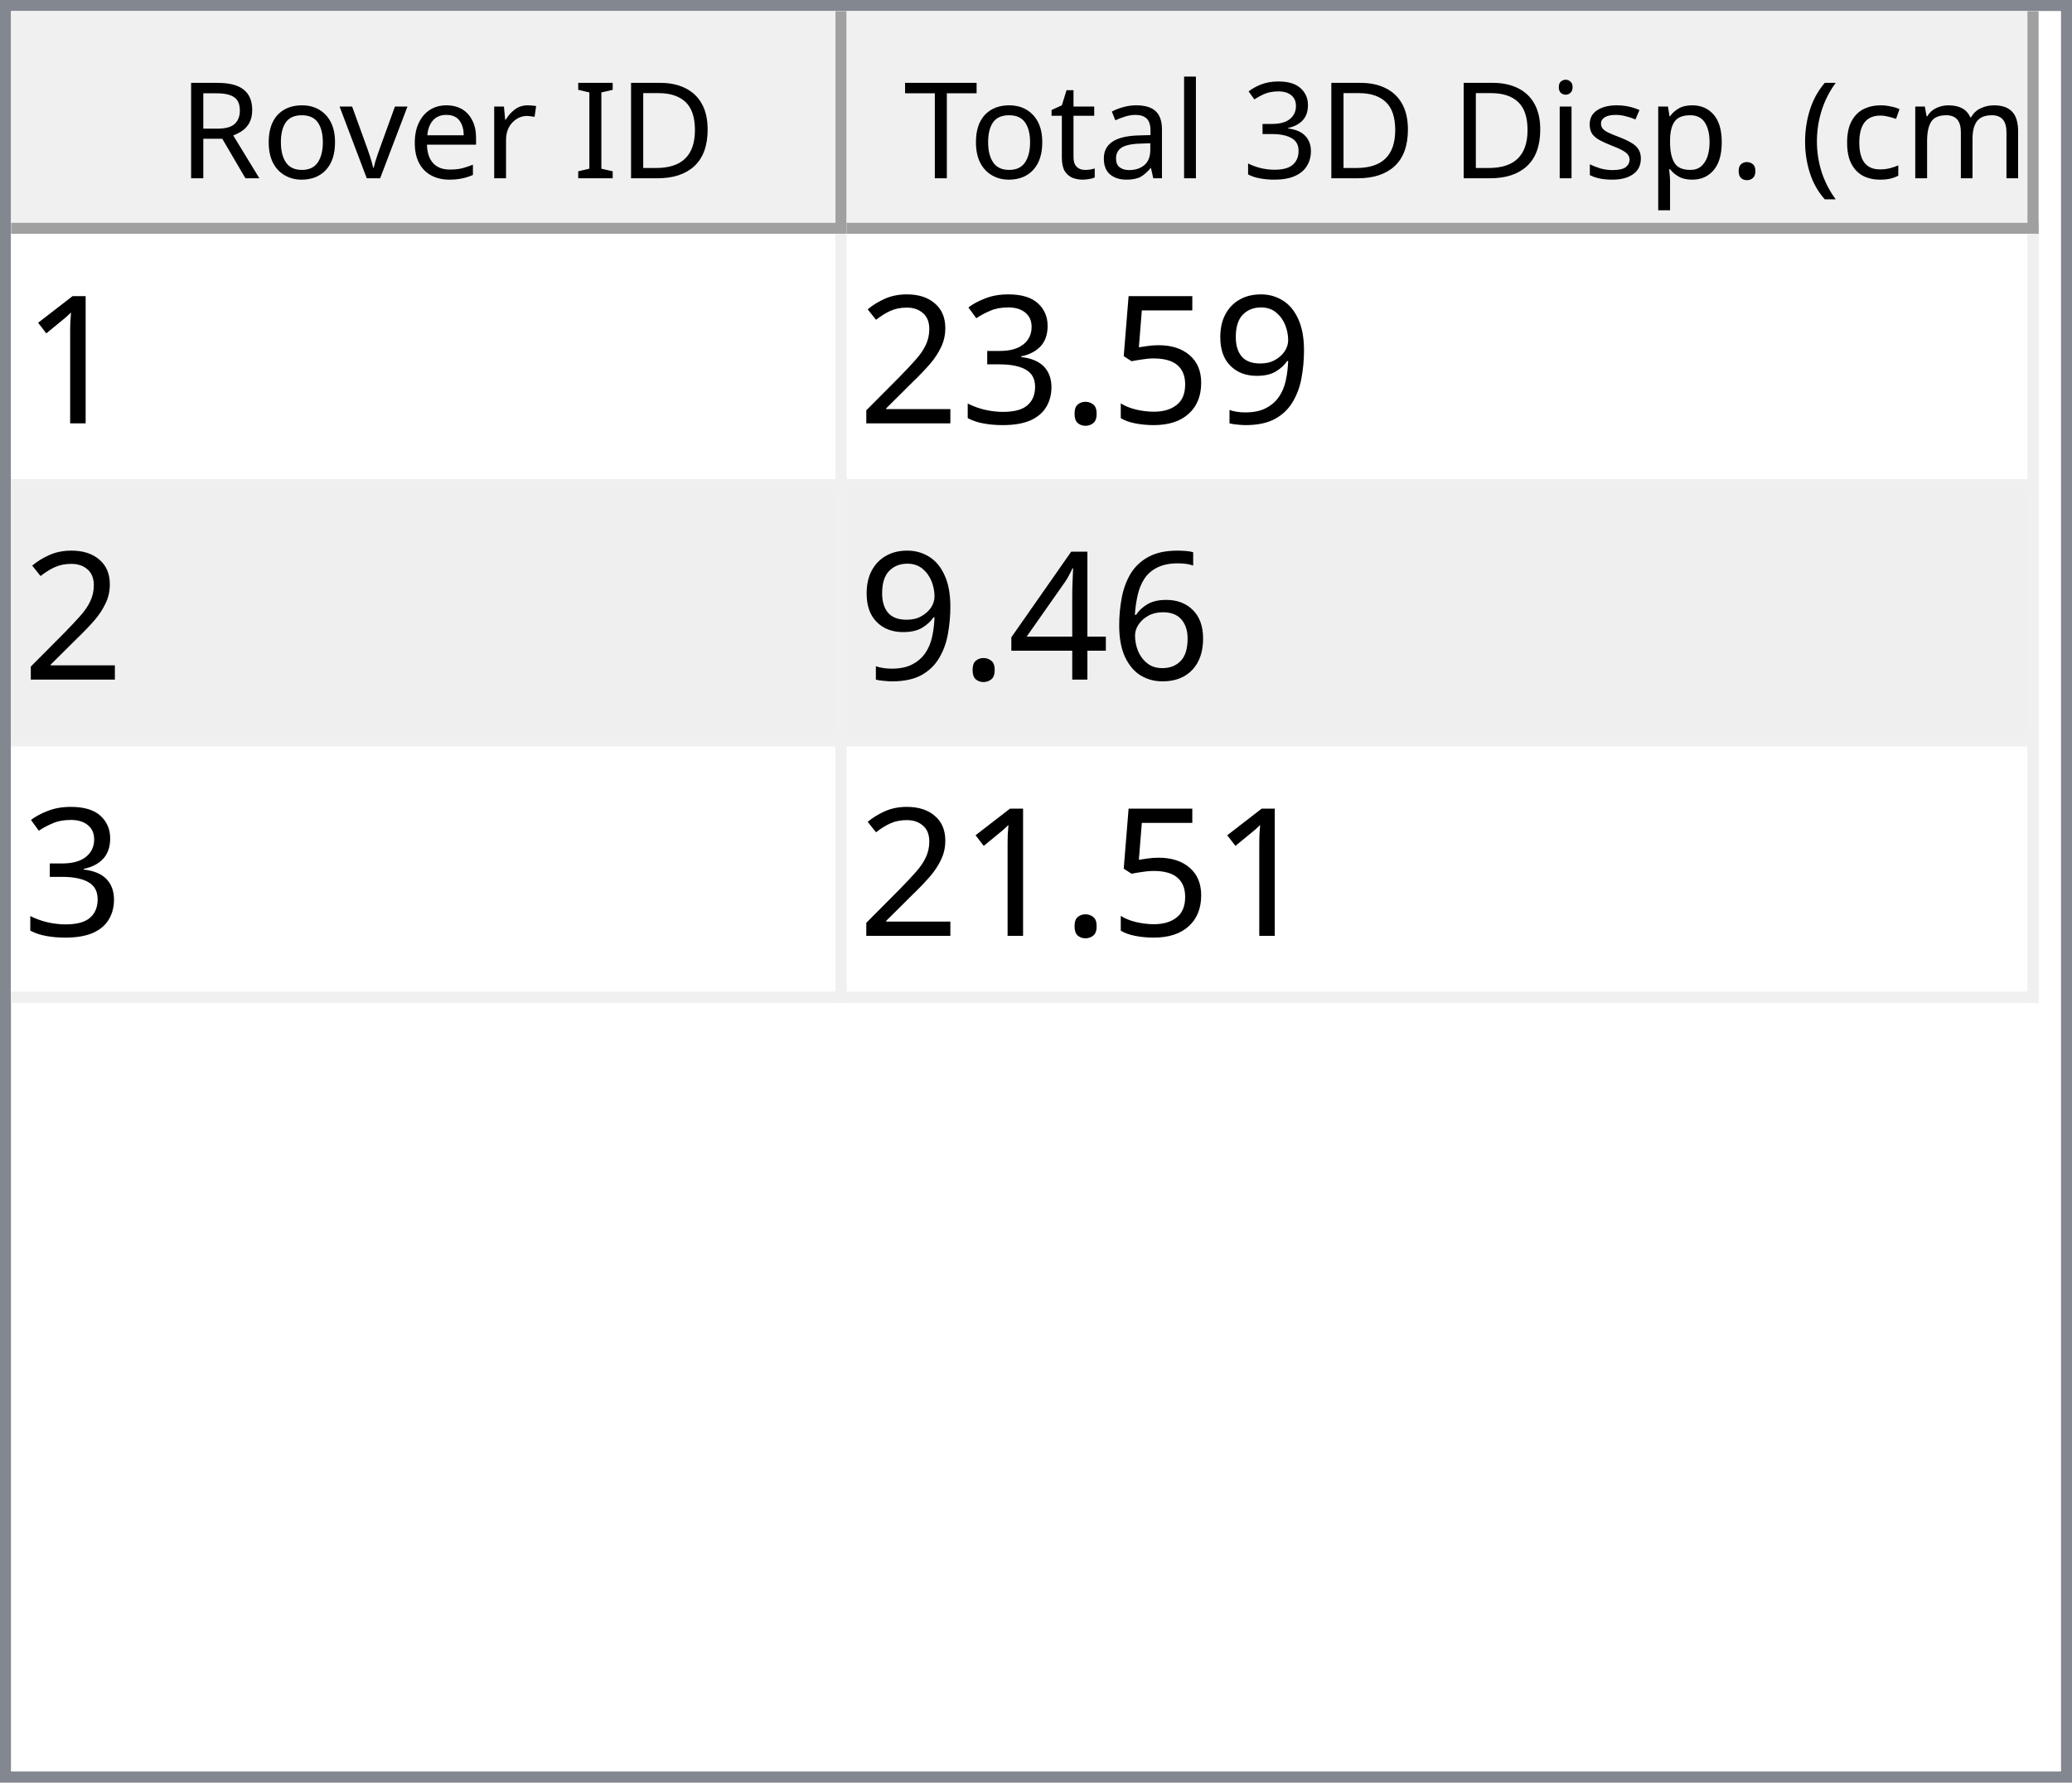
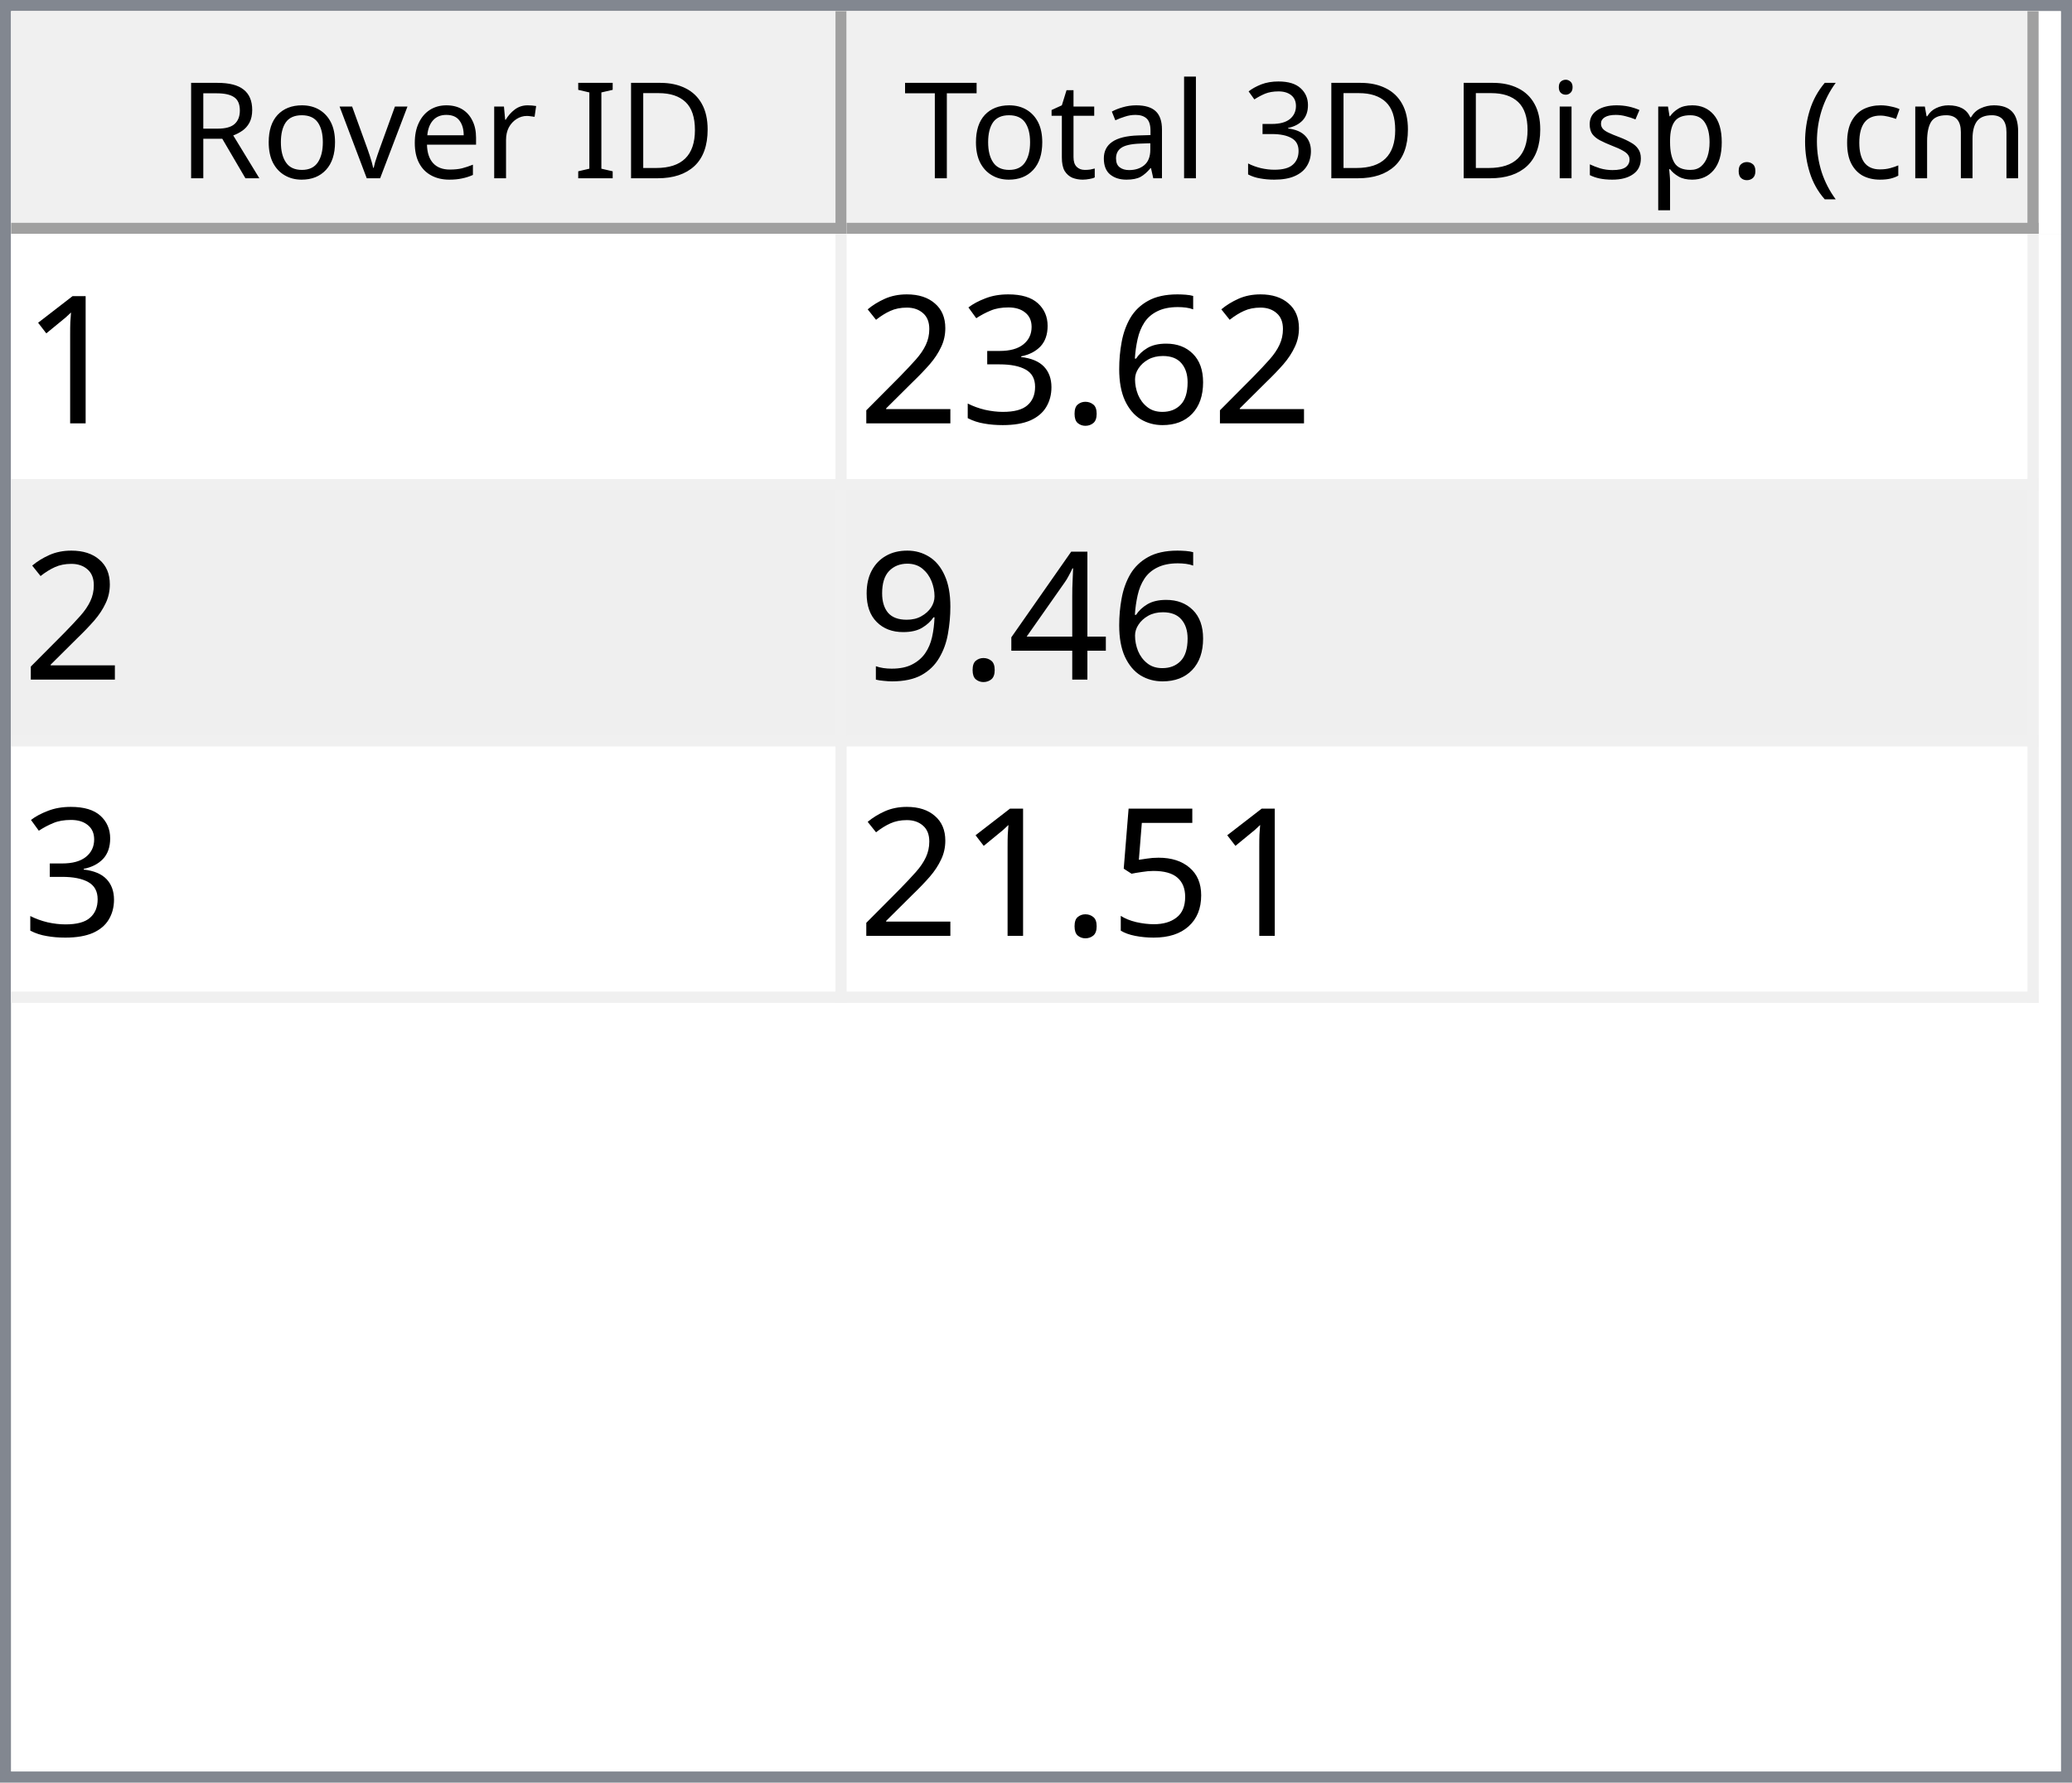
<svg xmlns="http://www.w3.org/2000/svg" style="fill-opacity:1; color-rendering:auto; color-interpolation:auto; text-rendering:auto; stroke:black; stroke-linecap:square; stroke-miterlimit:10; shape-rendering:auto; stroke-opacity:1; fill:black; stroke-dasharray:none; font-weight:normal; stroke-width:1; font-family:'Dialog'; font-style:normal; stroke-linejoin:miter; font-size:12px; stroke-dashoffset:0; image-rendering:auto;" width="186" height="160">
  <defs id="genericDefs" />
  <g>
    <defs id="defs1">
      <clipPath clipPathUnits="userSpaceOnUse" id="clipPath1">
        <path d="M0 0 L186 0 L186 160 L0 160 L0 0 Z" />
      </clipPath>
      <clipPath clipPathUnits="userSpaceOnUse" id="clipPath2">
        <path d="M0 0 L0 160 L186 160 L186 0 Z" />
      </clipPath>
      <clipPath clipPathUnits="userSpaceOnUse" id="clipPath3">
        <path d="M0 0 L0 20 L184 20 L184 0 Z" />
      </clipPath>
      <clipPath clipPathUnits="userSpaceOnUse" id="clipPath4">
        <path d="M0 0 L0 20 L75 20 L75 0 Z" />
      </clipPath>
      <clipPath clipPathUnits="userSpaceOnUse" id="clipPath5">
        <path d="M1 1 L1 19 L74 19 L74 1 Z" />
      </clipPath>
      <clipPath clipPathUnits="userSpaceOnUse" id="clipPath6">
        <path d="M0 0 L0 18 L73 18 L73 0 Z" />
      </clipPath>
      <clipPath clipPathUnits="userSpaceOnUse" id="clipPath7">
        <path d="M-0.5 -0.5 L-0.5 19.5 L74.5 19.5 L74.5 -0.5 Z" />
      </clipPath>
      <clipPath clipPathUnits="userSpaceOnUse" id="clipPath8">
        <path d="M0 0 L0 20 L107 20 L107 0 Z" />
      </clipPath>
      <clipPath clipPathUnits="userSpaceOnUse" id="clipPath9">
        <path d="M1 1 L1 19 L106 19 L106 1 Z" />
      </clipPath>
      <clipPath clipPathUnits="userSpaceOnUse" id="clipPath10">
        <path d="M0 0 L0 18 L105 18 L105 0 Z" />
      </clipPath>
      <clipPath clipPathUnits="userSpaceOnUse" id="clipPath11">
        <path d="M-0.5 -0.5 L-0.5 19.5 L106.5 19.5 L106.5 -0.5 Z" />
      </clipPath>
      <clipPath clipPathUnits="userSpaceOnUse" id="clipPath12">
        <path d="M0 0 L0 138 L184 138 L184 0 Z" />
      </clipPath>
      <clipPath clipPathUnits="userSpaceOnUse" id="clipPath13">
        <path d="M0 0 L0 69 L182 69 L182 0 Z" />
      </clipPath>
      <clipPath clipPathUnits="userSpaceOnUse" id="clipPath14">
        <path d="M-0.5 -0.5 L-0.5 68.5 L181.5 68.5 L181.5 -0.5 Z" />
      </clipPath>
      <clipPath clipPathUnits="userSpaceOnUse" id="clipPath15">
        <path d="M0 0 L0 22 L74 22 L74 0 Z" />
      </clipPath>
      <clipPath clipPathUnits="userSpaceOnUse" id="clipPath16">
        <path d="M0 0 L0 22 L106 22 L106 0 Z" />
      </clipPath>
      <font horiz-adv-x="64.551" id="font1">
        <font-face ascent="107.91" descent="25.098" units-per-em="100" style="font-style:normal; font-family:Segoe UI; font-weight:normal;" />
        <missing-glyph horiz-adv-x="64.551" d="M8.109 0 L8.109 68.266 L56.453 68.266 L56.453 0 L8.109 0 ZM15.328 7.234 L49.219 7.234 L49.219 61.031 L15.328 61.031 L15.328 7.234 Z" />
        <glyph unicode="D" horiz-adv-x="70.117" d="M9.188 0 L9.188 70.016 L28.516 70.016 Q65.531 70.016 65.531 35.891 Q65.531 19.672 55.25 9.836 Q44.969 0 27.734 0 L9.188 0 ZM17.391 62.594 L17.391 7.422 L27.828 7.422 Q41.609 7.422 49.273 14.797 Q56.938 22.172 56.938 35.688 Q56.938 62.594 28.328 62.594 L17.391 62.594 Z" />
        <glyph unicode="I" horiz-adv-x="26.611" d="M17.391 0 L9.188 0 L9.188 70.016 L17.391 70.016 L17.391 0 Z" />
        <glyph unicode=" " horiz-adv-x="27.393" d="" />
        <glyph unicode="r" horiz-adv-x="34.766" d="M34.188 41.891 Q32.078 43.5 28.125 43.5 Q23 43.5 19.555 38.672 Q16.109 33.844 16.109 25.484 L16.109 0 L8.109 0 L8.109 50 L16.109 50 L16.109 39.703 L16.312 39.703 Q18.016 44.969 21.531 47.922 Q25.047 50.875 29.391 50.875 Q32.516 50.875 34.188 50.203 L34.188 41.891 Z" />
        <glyph unicode="e" horiz-adv-x="52.295" d="M48.297 23 L12.984 23 Q13.188 14.656 17.484 10.109 Q21.781 5.562 29.297 5.562 Q37.75 5.562 44.828 11.141 L44.828 3.609 Q38.234 -1.172 27.391 -1.172 Q16.797 -1.172 10.742 5.641 Q4.688 12.453 4.688 24.812 Q4.688 36.469 11.305 43.82 Q17.922 51.172 27.734 51.172 Q37.547 51.172 42.922 44.828 Q48.297 38.484 48.297 27.203 L48.297 23 ZM40.094 29.781 Q40.047 36.719 36.75 40.578 Q33.453 44.438 27.594 44.438 Q21.922 44.438 17.969 40.383 Q14.016 36.328 13.094 29.781 L40.094 29.781 Z" />
        <glyph unicode="v" horiz-adv-x="47.9" d="M47.406 50 L27.484 0 L19.625 0 L0.688 50 L9.469 50 L22.172 13.672 Q23.578 9.672 23.922 6.688 L24.125 6.688 Q24.609 10.453 25.688 13.484 L38.969 50 L47.406 50 Z" />
        <glyph unicode="o" horiz-adv-x="58.594" d="M29 -1.172 Q17.922 -1.172 11.305 5.836 Q4.688 12.844 4.688 24.422 Q4.688 37.016 11.57 44.094 Q18.453 51.172 30.172 51.172 Q41.359 51.172 47.633 44.289 Q53.906 37.406 53.906 25.203 Q53.906 13.234 47.141 6.031 Q40.375 -1.172 29 -1.172 ZM29.594 44.438 Q21.875 44.438 17.383 39.188 Q12.891 33.938 12.891 24.703 Q12.891 15.828 17.43 10.695 Q21.969 5.562 29.594 5.562 Q37.359 5.562 41.531 10.594 Q45.703 15.625 45.703 24.906 Q45.703 34.281 41.531 39.359 Q37.359 44.438 29.594 44.438 Z" />
        <glyph unicode="R" horiz-adv-x="59.814" d="M59.375 0 L49.609 0 L37.891 19.625 Q36.281 22.359 34.766 24.289 Q33.25 26.219 31.664 27.438 Q30.078 28.656 28.25 29.219 Q26.422 29.781 24.125 29.781 L17.391 29.781 L17.391 0 L9.188 0 L9.188 70.016 L30.078 70.016 Q34.672 70.016 38.555 68.867 Q42.438 67.719 45.289 65.375 Q48.141 63.031 49.758 59.547 Q51.375 56.062 51.375 51.375 Q51.375 47.703 50.273 44.656 Q49.172 41.609 47.148 39.211 Q45.125 36.812 42.266 35.133 Q39.406 33.453 35.844 32.516 L35.844 32.328 Q37.594 31.547 38.891 30.547 Q40.188 29.547 41.359 28.18 Q42.531 26.812 43.68 25.078 Q44.828 23.344 46.234 21.047 L59.375 0 ZM17.391 62.594 L17.391 37.203 L28.516 37.203 Q31.594 37.203 34.203 38.133 Q36.812 39.062 38.719 40.797 Q40.625 42.531 41.703 45.047 Q42.781 47.562 42.781 50.688 Q42.781 56.297 39.141 59.445 Q35.5 62.594 28.609 62.594 L17.391 62.594 Z" />
        <glyph unicode=")" horiz-adv-x="30.176" d="M8.297 -15.922 L1.172 -15.922 Q16.406 2.344 16.406 26.812 Q16.406 51.469 1.078 70.016 L8.297 70.016 Q23.531 52.156 23.531 26.703 Q23.531 1.375 8.297 -15.922 Z" />
        <glyph unicode="m" horiz-adv-x="86.133" d="M79.109 0 L71.094 0 L71.094 28.719 Q71.094 37.016 68.531 40.727 Q65.969 44.438 59.906 44.438 Q54.781 44.438 51.195 39.75 Q47.609 35.062 47.609 28.516 L47.609 0 L39.594 0 L39.594 29.688 Q39.594 44.438 28.219 44.438 Q22.953 44.438 19.531 40.016 Q16.109 35.594 16.109 28.516 L16.109 0 L8.109 0 L8.109 50 L16.109 50 L16.109 42.094 L16.312 42.094 Q21.625 51.172 31.844 51.172 Q36.969 51.172 40.773 48.312 Q44.578 45.453 46 40.828 Q51.562 51.172 62.594 51.172 Q79.109 51.172 79.109 30.812 L79.109 0 Z" />
        <glyph unicode="c" horiz-adv-x="46.191" d="M42.188 2.297 Q36.422 -1.172 28.516 -1.172 Q17.828 -1.172 11.258 5.789 Q4.688 12.75 4.688 23.828 Q4.688 36.188 11.766 43.68 Q18.844 51.172 30.672 51.172 Q37.25 51.172 42.281 48.734 L42.281 40.531 Q36.719 44.438 30.375 44.438 Q22.703 44.438 17.797 38.945 Q12.891 33.453 12.891 24.516 Q12.891 15.719 17.508 10.641 Q22.125 5.562 29.891 5.562 Q36.422 5.562 42.188 9.906 L42.188 2.297 Z" />
        <glyph unicode="(" horiz-adv-x="30.176" d="M29.109 -15.922 L21.969 -15.922 Q6.844 1.375 6.844 26.703 Q6.844 52.156 21.969 70.016 L29.203 70.016 Q13.875 51.469 13.875 26.812 Q13.875 2.344 29.109 -15.922 Z" />
        <glyph unicode="." horiz-adv-x="21.68" d="M10.891 -1.078 Q8.641 -1.078 7.055 0.539 Q5.469 2.156 5.469 4.391 Q5.469 6.641 7.055 8.273 Q8.641 9.906 10.891 9.906 Q13.188 9.906 14.797 8.273 Q16.406 6.641 16.406 4.391 Q16.406 2.156 14.797 0.539 Q13.188 -1.078 10.891 -1.078 Z" />
        <glyph unicode="p" horiz-adv-x="58.789" d="M16.312 7.234 L16.109 7.234 L16.109 -23 L8.109 -23 L8.109 50 L16.109 50 L16.109 41.219 L16.312 41.219 Q22.219 51.172 33.594 51.172 Q43.266 51.172 48.688 44.461 Q54.109 37.75 54.109 26.469 Q54.109 13.922 48 6.375 Q41.891 -1.172 31.297 -1.172 Q21.578 -1.172 16.312 7.234 ZM16.109 27.391 L16.109 20.406 Q16.109 14.203 20.141 9.883 Q24.172 5.562 30.375 5.562 Q37.641 5.562 41.773 11.133 Q45.906 16.703 45.906 26.609 Q45.906 34.969 42.047 39.703 Q38.188 44.438 31.594 44.438 Q24.609 44.438 20.359 39.578 Q16.109 34.719 16.109 27.391 Z" />
        <glyph unicode="s" horiz-adv-x="42.432" d="M5.078 1.812 L5.078 10.406 Q11.625 5.562 19.484 5.562 Q30.031 5.562 30.031 12.594 Q30.031 14.594 29.125 15.992 Q28.219 17.391 26.68 18.461 Q25.141 19.531 23.07 20.383 Q21 21.234 18.609 22.172 Q15.281 23.484 12.766 24.828 Q10.25 26.172 8.57 27.859 Q6.891 29.547 6.031 31.695 Q5.172 33.844 5.172 36.719 Q5.172 40.234 6.789 42.945 Q8.406 45.656 11.086 47.484 Q13.766 49.312 17.211 50.242 Q20.656 51.172 24.312 51.172 Q30.812 51.172 35.938 48.922 L35.938 40.828 Q30.422 44.438 23.25 44.438 Q21 44.438 19.195 43.922 Q17.391 43.406 16.094 42.477 Q14.797 41.547 14.086 40.258 Q13.375 38.969 13.375 37.406 Q13.375 35.453 14.086 34.133 Q14.797 32.812 16.164 31.789 Q17.531 30.766 19.484 29.938 Q21.438 29.109 23.922 28.125 Q27.25 26.859 29.883 25.516 Q32.516 24.172 34.375 22.484 Q36.234 20.797 37.234 18.602 Q38.234 16.406 38.234 13.375 Q38.234 9.672 36.602 6.938 Q34.969 4.203 32.234 2.398 Q29.5 0.594 25.93 -0.289 Q22.359 -1.172 18.453 -1.172 Q10.75 -1.172 5.078 1.812 Z" />
        <glyph unicode="i" horiz-adv-x="24.219" d="M12.203 62.703 Q10.062 62.703 8.547 64.164 Q7.031 65.625 7.031 67.875 Q7.031 70.125 8.547 71.609 Q10.062 73.094 12.203 73.094 Q14.406 73.094 15.945 71.609 Q17.484 70.125 17.484 67.875 Q17.484 65.719 15.945 64.211 Q14.406 62.703 12.203 62.703 ZM16.109 0 L8.109 0 L8.109 50 L16.109 50 L16.109 0 Z" />
        <glyph unicode="3" horiz-adv-x="53.906" d="M46.531 19.828 Q46.531 15.094 44.75 11.211 Q42.969 7.328 39.719 4.57 Q36.469 1.812 31.93 0.297 Q27.391 -1.219 21.922 -1.219 Q11.922 -1.219 6 2.594 L6 11.188 Q13.094 5.609 22.219 5.609 Q25.875 5.609 28.828 6.539 Q31.781 7.469 33.906 9.227 Q36.031 10.984 37.18 13.477 Q38.328 15.969 38.328 19.094 Q38.328 32.812 18.797 32.812 L12.984 32.812 L12.984 39.594 L18.5 39.594 Q35.797 39.594 35.797 52.484 Q35.797 64.406 22.609 64.406 Q15.188 64.406 8.688 59.422 L8.688 67.188 Q15.375 71.188 24.609 71.188 Q29 71.188 32.57 69.969 Q36.141 68.75 38.68 66.555 Q41.219 64.359 42.609 61.281 Q44 58.203 44 54.5 Q44 40.672 30.031 36.719 L30.031 36.531 Q33.594 36.141 36.625 34.797 Q39.656 33.453 41.852 31.305 Q44.047 29.156 45.289 26.25 Q46.531 23.344 46.531 19.828 Z" />
        <glyph unicode="l" horiz-adv-x="24.219" d="M16.109 0 L8.109 0 L8.109 74.031 L16.109 74.031 L16.109 0 Z" />
        <glyph unicode="a" horiz-adv-x="50.879" d="M43.891 0 L35.891 0 L35.891 7.812 L35.688 7.812 Q30.469 -1.172 20.312 -1.172 Q12.844 -1.172 8.617 2.781 Q4.391 6.734 4.391 13.281 Q4.391 27.297 20.906 29.594 L35.891 31.688 Q35.891 44.438 25.594 44.438 Q16.547 44.438 9.281 38.281 L9.281 46.484 Q16.656 51.172 26.266 51.172 Q43.891 51.172 43.891 32.516 L43.891 0 ZM35.891 25.297 L23.828 23.641 Q18.266 22.859 15.43 20.875 Q12.594 18.891 12.594 13.875 Q12.594 10.203 15.211 7.883 Q17.828 5.562 22.172 5.562 Q28.125 5.562 32.008 9.742 Q35.891 13.922 35.891 20.312 L35.891 25.297 Z" />
        <glyph unicode="t" horiz-adv-x="33.887" d="M31.297 0.484 Q28.469 -1.078 23.828 -1.078 Q10.688 -1.078 10.688 13.578 L10.688 43.172 L2.094 43.172 L2.094 50 L10.688 50 L10.688 62.203 L18.703 64.797 L18.703 50 L31.297 50 L31.297 43.172 L18.703 43.172 L18.703 14.984 Q18.703 9.969 20.414 7.82 Q22.125 5.672 26.078 5.672 Q29.109 5.672 31.297 7.328 L31.297 0.484 Z" />
        <glyph unicode="T" horiz-adv-x="52.393" d="M50.594 62.594 L30.375 62.594 L30.375 0 L22.172 0 L22.172 62.594 L2 62.594 L2 70.016 L50.594 70.016 L50.594 62.594 Z" />
      </font>
      <font horiz-adv-x="75.0" id="font2">
        <font-face ascent="100.537" descent="21.973" units-per-em="100" style="font-style:normal; font-family:sans-serif; font-weight:normal;" />
        <missing-glyph horiz-adv-x="75.0" d="M12.5 0 L12.5 62.5 L62.5 62.5 L62.5 0 L12.5 0 ZM14.062 1.562 L60.938 1.562 L60.938 60.938 L14.062 60.938 L14.062 1.562 Z" />
        <glyph unicode="1" horiz-adv-x="55.615" d="M37.25 0 L28.469 0 L28.469 56 Q25.297 52.984 20.141 49.953 Q14.984 46.922 10.891 45.406 L10.891 53.906 Q18.266 57.375 23.781 62.305 Q29.297 67.234 31.594 71.875 L37.25 71.875 L37.25 0 Z" />
-         <glyph unicode="9" horiz-adv-x="55.615" d="M5.469 16.547 L13.922 17.328 Q14.984 11.375 18.016 8.688 Q21.047 6 25.781 6 Q29.828 6 32.883 7.859 Q35.938 9.719 37.891 12.82 Q39.844 15.922 41.164 21.195 Q42.484 26.469 42.484 31.938 Q42.484 32.516 42.438 33.688 Q39.797 29.5 35.234 26.883 Q30.672 24.266 25.344 24.266 Q16.453 24.266 10.305 30.711 Q4.156 37.156 4.156 47.703 Q4.156 58.594 10.578 65.234 Q17 71.875 26.656 71.875 Q33.641 71.875 39.43 68.117 Q45.219 64.359 48.219 57.398 Q51.219 50.438 51.219 37.25 Q51.219 23.531 48.242 15.406 Q45.266 7.281 39.383 3.031 Q33.5 -1.219 25.594 -1.219 Q17.188 -1.219 11.867 3.445 Q6.547 8.109 5.469 16.547 ZM41.453 48.141 Q41.453 55.719 37.43 60.156 Q33.406 64.594 27.734 64.594 Q21.875 64.594 17.531 59.812 Q13.188 55.031 13.188 47.406 Q13.188 40.578 17.312 36.305 Q21.438 32.031 27.484 32.031 Q33.594 32.031 37.523 36.305 Q41.453 40.578 41.453 48.141 Z" />
-         <glyph unicode="5" horiz-adv-x="55.615" d="M4.156 18.75 L13.375 19.531 Q14.406 12.797 18.141 9.398 Q21.875 6 27.156 6 Q33.5 6 37.891 10.789 Q42.281 15.578 42.281 23.484 Q42.281 31 38.062 35.352 Q33.844 39.703 27 39.703 Q22.75 39.703 19.336 37.773 Q15.922 35.844 13.969 32.766 L5.719 33.844 L12.641 70.609 L48.25 70.609 L48.25 62.203 L19.672 62.203 L15.828 42.969 Q22.266 47.469 29.344 47.469 Q38.719 47.469 45.164 40.969 Q51.609 34.469 51.609 24.266 Q51.609 14.547 45.953 7.469 Q39.062 -1.219 27.156 -1.219 Q17.391 -1.219 11.211 4.25 Q5.031 9.719 4.156 18.75 Z" />
+         <glyph unicode="6" horiz-adv-x="55.615" d="M49.75 54.047 L41.016 53.375 Q39.844 58.547 37.703 60.891 Q34.125 64.656 28.906 64.656 Q24.703 64.656 21.531 62.312 Q17.391 59.281 14.992 53.469 Q12.594 47.656 12.5 36.922 Q15.672 41.75 20.266 44.094 Q24.859 46.438 29.891 46.438 Q38.672 46.438 44.852 39.969 Q51.031 33.5 51.031 23.25 Q51.031 16.5 48.125 10.719 Q45.219 4.938 40.141 1.859 Q35.062 -1.219 28.609 -1.219 Q17.625 -1.219 10.695 6.859 Q3.766 14.938 3.766 33.5 Q3.766 54.25 11.422 63.672 Q18.109 71.875 29.438 71.875 Q37.891 71.875 43.289 67.141 Q48.688 62.406 49.75 54.047 ZM13.875 23.188 Q13.875 18.656 15.797 14.508 Q17.719 10.359 21.188 8.18 Q24.656 6 28.469 6 Q34.031 6 38.039 10.492 Q42.047 14.984 42.047 22.703 Q42.047 30.125 38.086 34.398 Q34.125 38.672 28.125 38.672 Q22.172 38.672 18.023 34.398 Q13.875 30.125 13.875 23.188 Z" />
        <glyph unicode="." horiz-adv-x="27.783" d="M9.078 0 L9.078 10.016 L19.094 10.016 L19.094 0 L9.078 0 Z" />
        <glyph unicode="3" horiz-adv-x="55.615" d="M4.203 18.891 L12.984 20.062 Q14.5 12.594 18.141 9.297 Q21.781 6 27 6 Q33.203 6 37.477 10.297 Q41.75 14.594 41.75 20.953 Q41.75 27 37.797 30.93 Q33.844 34.859 27.734 34.859 Q25.25 34.859 21.531 33.891 L22.516 41.609 Q23.391 41.5 23.922 41.5 Q29.547 41.5 34.039 44.43 Q38.531 47.359 38.531 53.469 Q38.531 58.297 35.258 61.477 Q31.984 64.656 26.812 64.656 Q21.688 64.656 18.266 61.43 Q14.844 58.203 13.875 51.766 L5.078 53.328 Q6.688 62.156 12.398 67.016 Q18.109 71.875 26.609 71.875 Q32.469 71.875 37.398 69.359 Q42.328 66.844 44.945 62.5 Q47.562 58.156 47.562 53.266 Q47.562 48.641 45.07 44.828 Q42.578 41.016 37.703 38.766 Q44.047 37.312 47.562 32.695 Q51.078 28.078 51.078 21.141 Q51.078 11.766 44.242 5.25 Q37.406 -1.266 26.953 -1.266 Q17.531 -1.266 11.305 4.352 Q5.078 9.969 4.203 18.891 Z" />
        <glyph unicode="2" horiz-adv-x="55.615" d="M50.344 8.453 L50.344 0 L3.031 0 Q2.938 3.172 4.047 6.109 Q5.859 10.938 9.836 15.625 Q13.812 20.312 21.344 26.469 Q33.016 36.031 37.117 41.625 Q41.219 47.219 41.219 52.203 Q41.219 57.422 37.477 61.008 Q33.734 64.594 27.734 64.594 Q21.391 64.594 17.578 60.789 Q13.766 56.984 13.719 50.25 L4.688 51.172 Q5.609 61.281 11.664 66.578 Q17.719 71.875 27.938 71.875 Q38.234 71.875 44.242 66.164 Q50.25 60.453 50.25 52 Q50.25 47.703 48.492 43.555 Q46.734 39.406 42.656 34.812 Q38.578 30.219 29.109 22.219 Q21.188 15.578 18.945 13.211 Q16.703 10.844 15.234 8.453 L50.344 8.453 Z" />
-         <glyph unicode="6" horiz-adv-x="55.615" d="M49.75 54.047 L41.016 53.375 Q39.844 58.547 37.703 60.891 Q34.125 64.656 28.906 64.656 Q24.703 64.656 21.531 62.312 Q17.391 59.281 14.992 53.469 Q12.594 47.656 12.5 36.922 Q15.672 41.75 20.266 44.094 Q24.859 46.438 29.891 46.438 Q38.672 46.438 44.852 39.969 Q51.031 33.5 51.031 23.25 Q51.031 16.5 48.125 10.719 Q45.219 4.938 40.141 1.859 Q35.062 -1.219 28.609 -1.219 Q17.625 -1.219 10.695 6.859 Q3.766 14.938 3.766 33.5 Q3.766 54.25 11.422 63.672 Q18.109 71.875 29.438 71.875 Q37.891 71.875 43.289 67.141 Q48.688 62.406 49.75 54.047 ZM13.875 23.188 Q13.875 18.656 15.797 14.508 Q17.719 10.359 21.188 8.18 Q24.656 6 28.469 6 Q34.031 6 38.039 10.492 Q42.047 14.984 42.047 22.703 Q42.047 30.125 38.086 34.398 Q34.125 38.672 28.125 38.672 Q22.172 38.672 18.023 34.398 Q13.875 30.125 13.875 23.188 Z" />
        <glyph unicode="4" horiz-adv-x="55.615" d="M32.328 0 L32.328 17.141 L1.266 17.141 L1.266 25.203 L33.938 71.578 L41.109 71.578 L41.109 25.203 L50.781 25.203 L50.781 17.141 L41.109 17.141 L41.109 0 L32.328 0 ZM32.328 25.203 L32.328 57.469 L9.906 25.203 L32.328 25.203 Z" />
+         <glyph unicode="9" horiz-adv-x="55.615" d="M5.469 16.547 L13.922 17.328 Q14.984 11.375 18.016 8.688 Q21.047 6 25.781 6 Q29.828 6 32.883 7.859 Q35.938 9.719 37.891 12.82 Q39.844 15.922 41.164 21.195 Q42.484 26.469 42.484 31.938 Q42.484 32.516 42.438 33.688 Q39.797 29.5 35.234 26.883 Q30.672 24.266 25.344 24.266 Q16.453 24.266 10.305 30.711 Q4.156 37.156 4.156 47.703 Q4.156 58.594 10.578 65.234 Q17 71.875 26.656 71.875 Q33.641 71.875 39.43 68.117 Q45.219 64.359 48.219 57.398 Q51.219 50.438 51.219 37.25 Q51.219 23.531 48.242 15.406 Q45.266 7.281 39.383 3.031 Q33.5 -1.219 25.594 -1.219 Q17.188 -1.219 11.867 3.445 Q6.547 8.109 5.469 16.547 ZM41.453 48.141 Q41.453 55.719 37.43 60.156 Q33.406 64.594 27.734 64.594 Q21.875 64.594 17.531 59.812 Q13.188 55.031 13.188 47.406 Q13.188 40.578 17.312 36.305 Q21.438 32.031 27.484 32.031 Q33.594 32.031 37.523 36.305 Q41.453 40.578 41.453 48.141 Z" />
+         <glyph unicode="5" horiz-adv-x="55.615" d="M4.156 18.75 L13.375 19.531 Q14.406 12.797 18.141 9.398 Q21.875 6 27.156 6 Q33.5 6 37.891 10.789 Q42.281 15.578 42.281 23.484 Q42.281 31 38.062 35.352 Q33.844 39.703 27 39.703 Q22.75 39.703 19.336 37.773 Q15.922 35.844 13.969 32.766 L5.719 33.844 L12.641 70.609 L48.25 70.609 L48.25 62.203 L19.672 62.203 L15.828 42.969 Q22.266 47.469 29.344 47.469 Q38.719 47.469 45.164 40.969 Q51.609 34.469 51.609 24.266 Q51.609 14.547 45.953 7.469 Q39.062 -1.219 27.156 -1.219 Q17.391 -1.219 11.211 4.25 Q5.031 9.719 4.156 18.75 Z" />
      </font>
    </defs>
    <g style="fill:white; stroke:white;">
      <rect x="0" y="0" width="186" style="clip-path:url(#clipPath1); stroke:none;" height="160" />
    </g>
    <g style="fill:white; text-rendering:optimizeSpeed; color-rendering:optimizeSpeed; image-rendering:optimizeSpeed; shape-rendering:crispEdges; stroke:white; color-interpolation:sRGB;">
      <rect x="0" width="186" height="160" y="0" style="stroke:none;" />
      <path style="stroke:none;" d="M0 160 L186 160 L186 0 L0 0 Z" />
    </g>
    <g style="fill:rgb(240,240,240); font-family:'Segoe UI'; stroke:rgb(240,240,240);">
      <rect x="0" y="0" width="186" style="clip-path:url(#clipPath2); stroke:none;" height="160" />
    </g>
    <g style="fill:rgb(130,135,144); font-family:'Segoe UI'; stroke:rgb(130,135,144);">
      <path d="M0 0 L186 0 L186 160 L0 160 L0 0 ZM1 1 L185 1 L185 159 L1 159 L1 1 Z" style="fill-rule:evenodd; clip-path:url(#clipPath2); stroke:none;" />
    </g>
    <g style="fill:white; font-family:'Segoe UI'; stroke:white;" transform="translate(1,1)">
      <rect x="0" y="0" width="184" style="clip-path:url(#clipPath3); stroke:none;" height="20" />
    </g>
    <g style="fill:rgb(240,240,240); font-family:'Segoe UI'; stroke:rgb(240,240,240);" transform="translate(1,1)">
      <rect x="0" y="0" width="75" style="clip-path:url(#clipPath4); stroke:none;" height="20" />
    </g>
    <g style="font-family:'Segoe UI';" transform="translate(2,2)">
      <text x="14" xml:space="preserve" y="14" style="clip-path:url(#clipPath6); stroke:none;">Rover ID</text>
    </g>
    <g style="fill:rgb(160,160,160); font-family:'Segoe UI'; stroke:rgb(160,160,160); stroke-linejoin:bevel;" transform="translate(1.5,1.5)">
      <line x1="74" x2="74" y1="0" style="fill:none; clip-path:url(#clipPath7);" y2="19" />
    </g>
    <g style="fill:rgb(160,160,160); font-family:'Segoe UI'; stroke:rgb(160,160,160); stroke-linejoin:bevel;" transform="matrix(1,0,0,1,1,1) translate(0.5,0.5)">
      <line x1="0" x2="74" y1="19" style="fill:none; clip-path:url(#clipPath7);" y2="19" />
    </g>
    <g style="fill:rgb(240,240,240); font-family:'Segoe UI'; stroke:rgb(240,240,240);" transform="translate(76,1)">
      <rect x="0" y="0" width="107" style="clip-path:url(#clipPath8); stroke:none;" height="20" />
    </g>
    <g style="font-family:'Segoe UI';" transform="translate(77,2)">
      <text x="1" xml:space="preserve" y="14" style="clip-path:url(#clipPath10); stroke:none;"> Total 3D Disp. (cm)</text>
    </g>
    <g style="fill:rgb(160,160,160); font-family:'Segoe UI'; stroke:rgb(160,160,160); stroke-linejoin:bevel;" transform="translate(76.5,1.5)">
      <line x1="106" x2="106" y1="0" style="fill:none; clip-path:url(#clipPath11);" y2="19" />
    </g>
    <g style="fill:rgb(160,160,160); font-family:'Segoe UI'; stroke:rgb(160,160,160); stroke-linejoin:bevel;" transform="matrix(1,0,0,1,76,1) translate(0.5,0.5)">
      <line x1="0" x2="106" y1="19" style="fill:none; clip-path:url(#clipPath11);" y2="19" />
    </g>
    <g style="fill:white; font-family:'Segoe UI'; stroke:white;" transform="translate(1,21)">
      <rect x="0" y="0" width="184" style="clip-path:url(#clipPath12); stroke:none;" height="138" />
    </g>
    <g style="fill:rgb(240,240,240); font-size:16px; font-family:sans-serif; stroke:rgb(240,240,240);" transform="translate(1,21)">
      <rect x="0" y="0" width="182" style="clip-path:url(#clipPath13); stroke:none;" height="69" />
      <line transform="translate(0.5,0.5)" x1="0" x2="181" y1="22" style="clip-path:url(#clipPath14); fill:none; stroke-linejoin:bevel;" y2="22" />
    </g>
    <g transform="matrix(1,0,0,1,1,21) translate(0.5,0.5)" style="fill:rgb(240,240,240); font-size:16px; font-family:sans-serif; stroke:rgb(240,240,240); stroke-linejoin:bevel;">
      <line x1="0" x2="181" y1="45" style="fill:none; clip-path:url(#clipPath14);" y2="45" />
    </g>
    <g transform="matrix(1,0,0,1,1,21) translate(0.5,0.5)" style="fill:rgb(240,240,240); font-size:16px; font-family:sans-serif; stroke:rgb(240,240,240); stroke-linejoin:bevel;">
      <line x1="0" x2="181" y1="68" style="fill:none; clip-path:url(#clipPath14);" y2="68" />
    </g>
    <g transform="matrix(1,0,0,1,1,21) translate(0.5,0.5)" style="fill:rgb(240,240,240); font-size:16px; font-family:sans-serif; stroke:rgb(240,240,240); stroke-linejoin:bevel;">
      <line x1="74" x2="74" y1="0" style="fill:none; clip-path:url(#clipPath14);" y2="68" />
    </g>
    <g transform="matrix(1,0,0,1,1,21) translate(0.5,0.5)" style="fill:rgb(240,240,240); font-size:16px; font-family:sans-serif; stroke:rgb(240,240,240); stroke-linejoin:bevel;">
      <line x1="181" x2="181" y1="0" style="fill:none; clip-path:url(#clipPath14);" y2="68" />
    </g>
    <g style="fill:white; font-size:16px; font-family:sans-serif; stroke:white;" transform="matrix(1,0,0,1,1,21)">
      <rect x="0" y="0" width="74" style="clip-path:url(#clipPath15); stroke:none;" height="22" />
      <text x="1" y="17" style="fill:black; clip-path:url(#clipPath15); stroke:none;" xml:space="preserve">1</text>
    </g>
    <g style="fill:white; font-size:16px; font-family:sans-serif; stroke:white;" transform="matrix(1,0,0,1,1,21) translate(75,0)">
      <rect x="0" y="0" width="106" style="clip-path:url(#clipPath16); stroke:none;" height="22" />
-       <text x="1" y="17" style="fill:black; clip-path:url(#clipPath16); stroke:none;" xml:space="preserve">23.59</text>
+       <text x="1" y="17" style="fill:black; clip-path:url(#clipPath16); stroke:none;" xml:space="preserve">23.62</text>
    </g>
    <g style="fill:rgb(239,239,239); font-size:16px; font-family:sans-serif; stroke:rgb(239,239,239);" transform="matrix(1,0,0,1,1,21) translate(0,23)">
      <rect x="0" y="0" width="74" style="clip-path:url(#clipPath15); stroke:none;" height="22" />
      <text x="1" y="17" style="fill:black; clip-path:url(#clipPath15); stroke:none;" xml:space="preserve">2</text>
    </g>
    <g style="fill:rgb(239,239,239); font-size:16px; font-family:sans-serif; stroke:rgb(239,239,239);" transform="matrix(1,0,0,1,1,21) translate(75,23)">
      <rect x="0" y="0" width="106" style="clip-path:url(#clipPath16); stroke:none;" height="22" />
      <text x="1" y="17" style="fill:black; clip-path:url(#clipPath16); stroke:none;" xml:space="preserve">9.46</text>
    </g>
    <g style="fill:white; font-size:16px; font-family:sans-serif; stroke:white;" transform="matrix(1,0,0,1,1,21) translate(0,46)">
      <rect x="0" y="0" width="74" style="clip-path:url(#clipPath15); stroke:none;" height="22" />
      <text x="1" y="17" style="fill:black; clip-path:url(#clipPath15); stroke:none;" xml:space="preserve">3</text>
    </g>
    <g style="fill:white; font-size:16px; font-family:sans-serif; stroke:white;" transform="matrix(1,0,0,1,1,21) translate(75,46)">
      <rect x="0" y="0" width="106" style="clip-path:url(#clipPath16); stroke:none;" height="22" />
      <text x="1" y="17" style="fill:black; clip-path:url(#clipPath16); stroke:none;" xml:space="preserve">21.51</text>
    </g>
  </g>
</svg>
